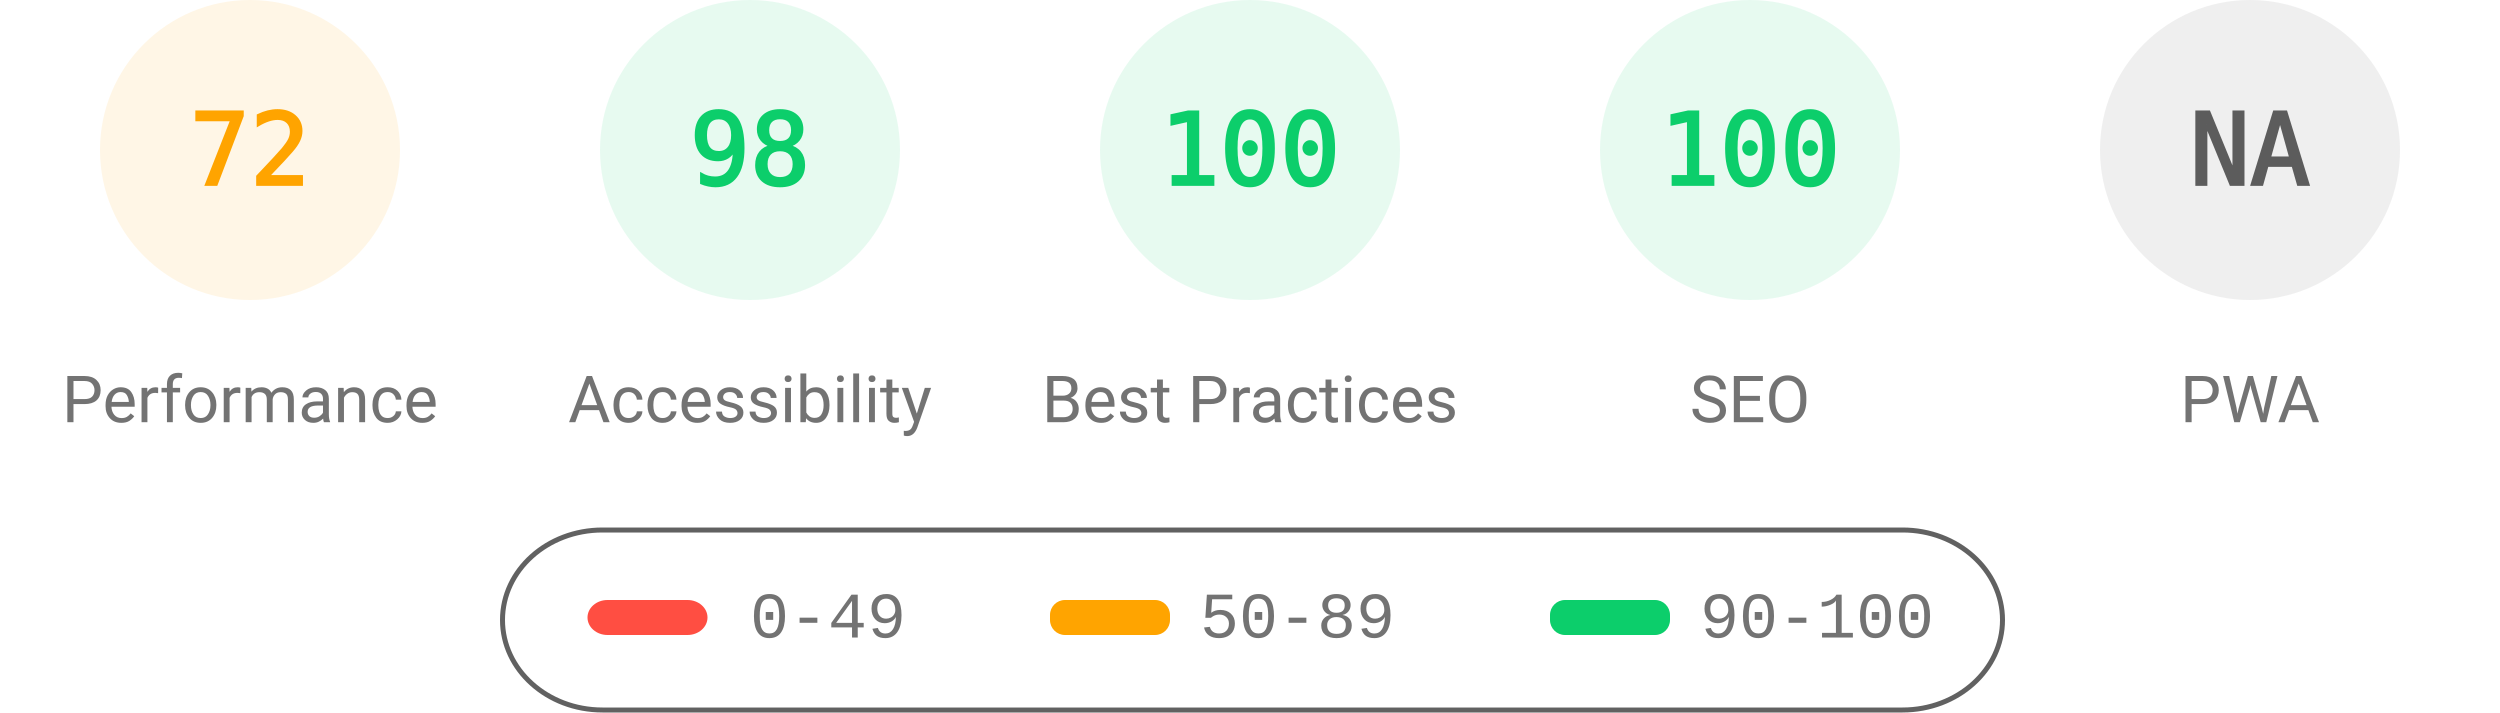
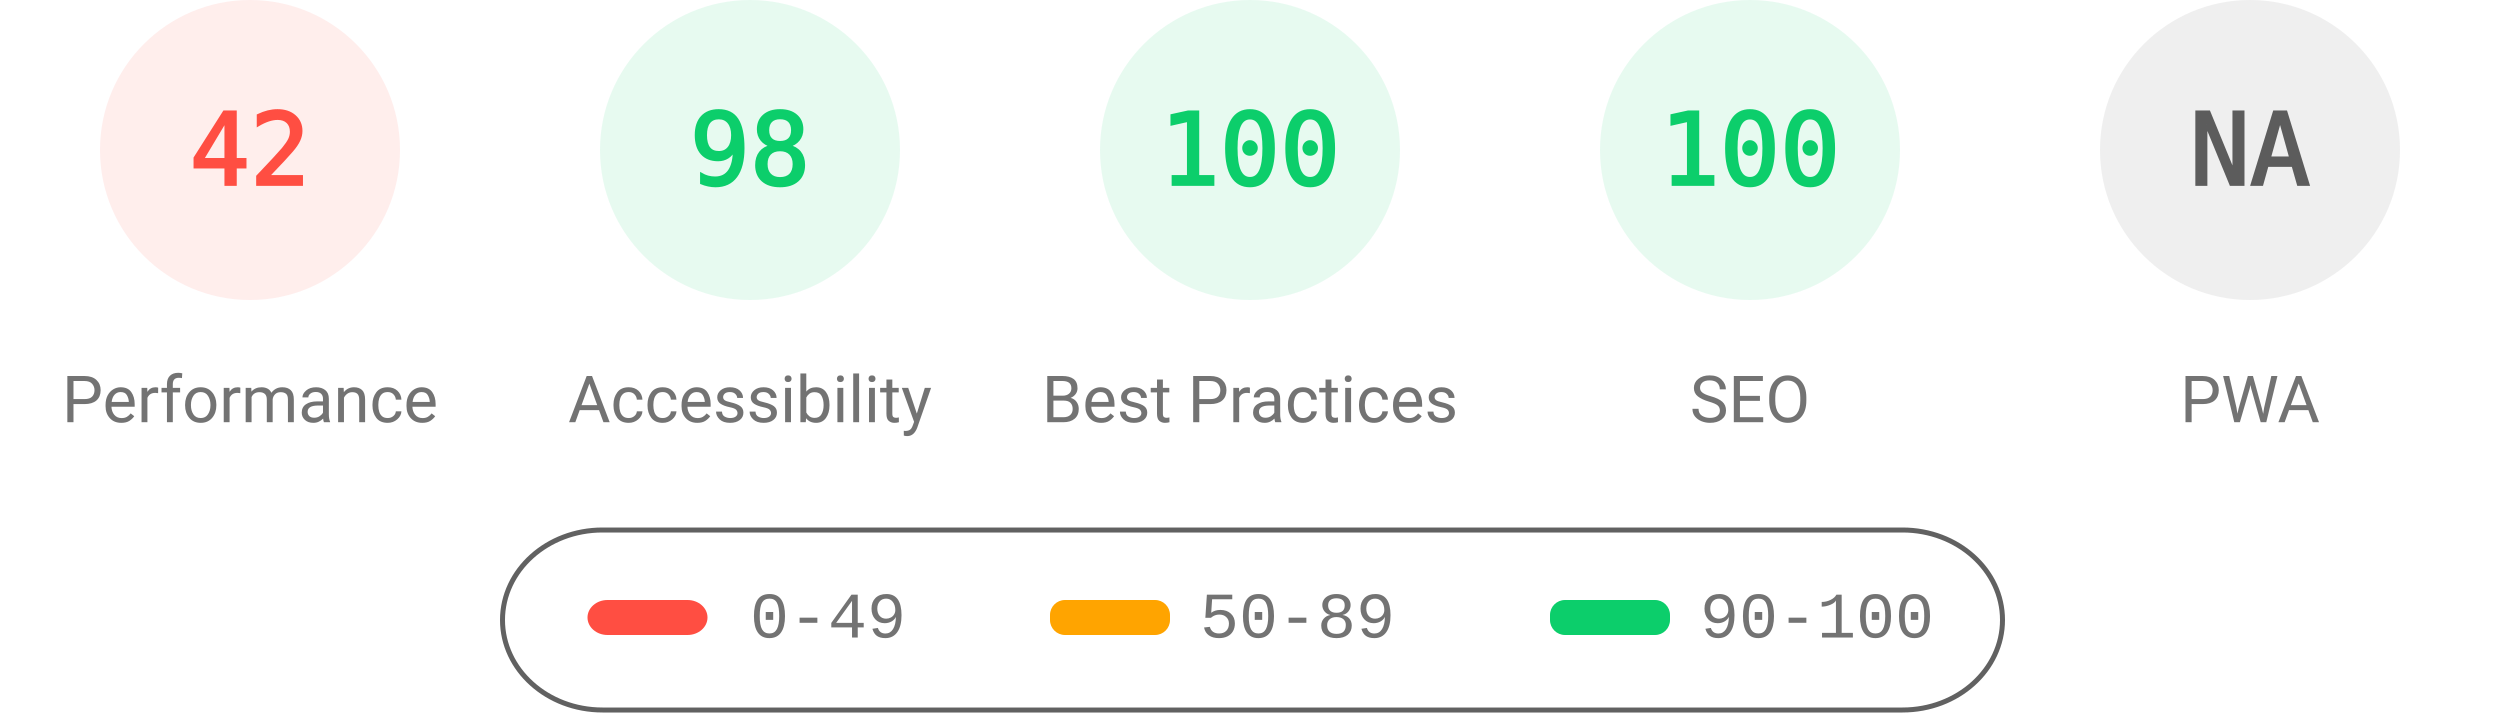
<svg xmlns="http://www.w3.org/2000/svg" fill="none" width="1000" height="285">
  <style>.gauge-base{opacity:.1}.gauge-arc{fill:none;animation-delay:250ms;stroke-linecap:round;transform:rotate(-90deg);transform-origin:100px 60px;animation:load-gauge 1s ease forwards}.guage-text{font-size:40px;font-family:monospace;text-align:center}.guage-red{color:#ff4e42;fill:#ff4e42;stroke:#ff4e42}.guage-orange{color:#ffa400;fill:#ffa400;stroke:#ffa400}.guage-green{color:#0cce6b;fill:#0cce6b;stroke:#0cce6b}.guage-undefined{color:#5c5c5c;fill:#5c5c5c;stroke:#5c5c5c}.guage-title{color:#737373;fill:#737373;stroke:none;font-size:26px;line-height:26px;font-family:Roboto,Halvetica,Arial,sans-serif}@keyframes load-gauge{from{stroke-dasharray:0 352.858}}</style>
-   <svg class="guage-div guage-perf guage-orange" viewBox="0 0 200 200" width="200" height="200">
+   <svg class="guage-div guage-perf guage-red" viewBox="0 0 200 200" width="200" height="200">
    <circle class="gauge-base" r="56" cx="100" cy="60" stroke-width="8" />
-     <circle class="gauge-arc guage-arc-1" r="56" cx="100" cy="60" stroke-width="8" style="stroke-dasharray:253.338,351.858" />
-     <text class="guage-text" x="100" y="60" alignment-baseline="central" dominant-baseline="central" text-anchor="middle">72</text>
+     <circle class="gauge-arc guage-arc-1" r="56" cx="100" cy="60" stroke-width="8" style="stroke-dasharray:147.78,351.858" />
+     <text class="guage-text" x="100" y="60" alignment-baseline="central" dominant-baseline="central" text-anchor="middle">42</text>
    <text class="guage-title" x="100" y="160" alignment-baseline="central" dominant-baseline="central" text-anchor="middle">Performance</text>
  </svg>
  <svg class="guage-div guage-acc guage-green" viewBox="0 0 200 200" width="200" height="200" x="200">
    <circle class="gauge-base" r="56" cx="100" cy="60" stroke-width="8" />
    <circle class="gauge-arc guage-arc-2" r="56" cx="100" cy="60" stroke-width="8" style="stroke-dasharray:344.821,351.858" />
    <text class="guage-text" x="100" y="60" alignment-baseline="central" dominant-baseline="central" text-anchor="middle">98</text>
    <text class="guage-title" x="100" y="160" alignment-baseline="central" dominant-baseline="central" text-anchor="middle">Accessibility</text>
  </svg>
  <svg class="guage-div guage-best guage-green" viewBox="0 0 200 200" width="200" height="200" x="400">
    <circle class="gauge-base" r="56" cx="100" cy="60" stroke-width="8" />
    <circle class="gauge-arc guage-arc-3" r="56" cx="100" cy="60" stroke-width="8" style="stroke-dasharray:351.858,351.858" />
    <text class="guage-text" x="100" y="60" alignment-baseline="central" dominant-baseline="central" text-anchor="middle">100</text>
    <text class="guage-title" x="100" y="160" alignment-baseline="central" dominant-baseline="central" text-anchor="middle">Best Practices</text>
  </svg>
  <svg class="guage-div guage-seo guage-green" viewBox="0 0 200 200" width="200" height="200" x="600">
    <circle class="gauge-base" r="56" cx="100" cy="60" stroke-width="8" />
    <circle class="gauge-arc guage-arc-4" r="56" cx="100" cy="60" stroke-width="8" style="stroke-dasharray:351.858,351.858" />
    <text class="guage-text" x="100" y="60" alignment-baseline="central" dominant-baseline="central" text-anchor="middle">100</text>
    <text class="guage-title" x="100" y="160" alignment-baseline="central" dominant-baseline="central" text-anchor="middle">SEO</text>
  </svg>
  <svg class="guage-div guage-pwa guage-undefined" viewBox="0 0 200 200" width="200" height="200" x="800">
    <circle class="gauge-base" r="56" cx="100" cy="60" stroke-width="8" />
    <circle class="gauge-arc guage-arc-4" r="56" cx="100" cy="60" stroke-width="8" style="stroke-dasharray:351.858,351.858" />
    <text class="guage-text" x="100" y="60" alignment-baseline="central" dominant-baseline="central" text-anchor="middle">NA</text>
    <text class="guage-title" x="100" y="160" alignment-baseline="central" dominant-baseline="central" text-anchor="middle">PWA</text>
  </svg>
  <svg width="604" height="76" x="200" y="210">
    <path fill="none" id="canvas_background" d="M-1-1h604v80H-1z" />
    <rect fill-opacity="0" stroke="#616161" stroke-width="2" rx="40" id="svg_2" height="72" width="600" y="2" x="1" fill="#000" />
    <rect stroke="#000" rx="8" id="svg_3" height="14" width="48" y="30" x="35" stroke-opacity="null" stroke-width="0" fill="#ff4e42" />
    <rect stroke="#000" rx="6" id="svg_4" height="14" width="48" y="30" x="220" stroke-opacity="null" stroke-width="0" fill="#ffa400" />
    <rect stroke="#000" rx="6" id="svg_5" height="14" width="48" y="30" x="420" stroke-opacity="null" stroke-width="0" fill="#0cce6b" />
    <text xml:space="preserve" text-anchor="start" font-family="'Courier New', Courier, monospace" font-size="26" id="svg_6" y="45" x="100" stroke-opacity="null" stroke-width="0" stroke="#000" fill="#737373">0-49</text>
    <text xml:space="preserve" text-anchor="start" font-family="'Courier New', Courier, monospace" font-size="26" id="svg_7" y="45" x="280" stroke-opacity="null" stroke-width="0" stroke="#000" fill="#737373">50-89</text>
    <text xml:space="preserve" text-anchor="start" font-family="'Courier New', Courier, monospace" font-size="26" id="svg_8" y="45" x="480" stroke-opacity="null" stroke-width="0" stroke="#000" fill="#737373">90-100</text>
  </svg>
</svg>
